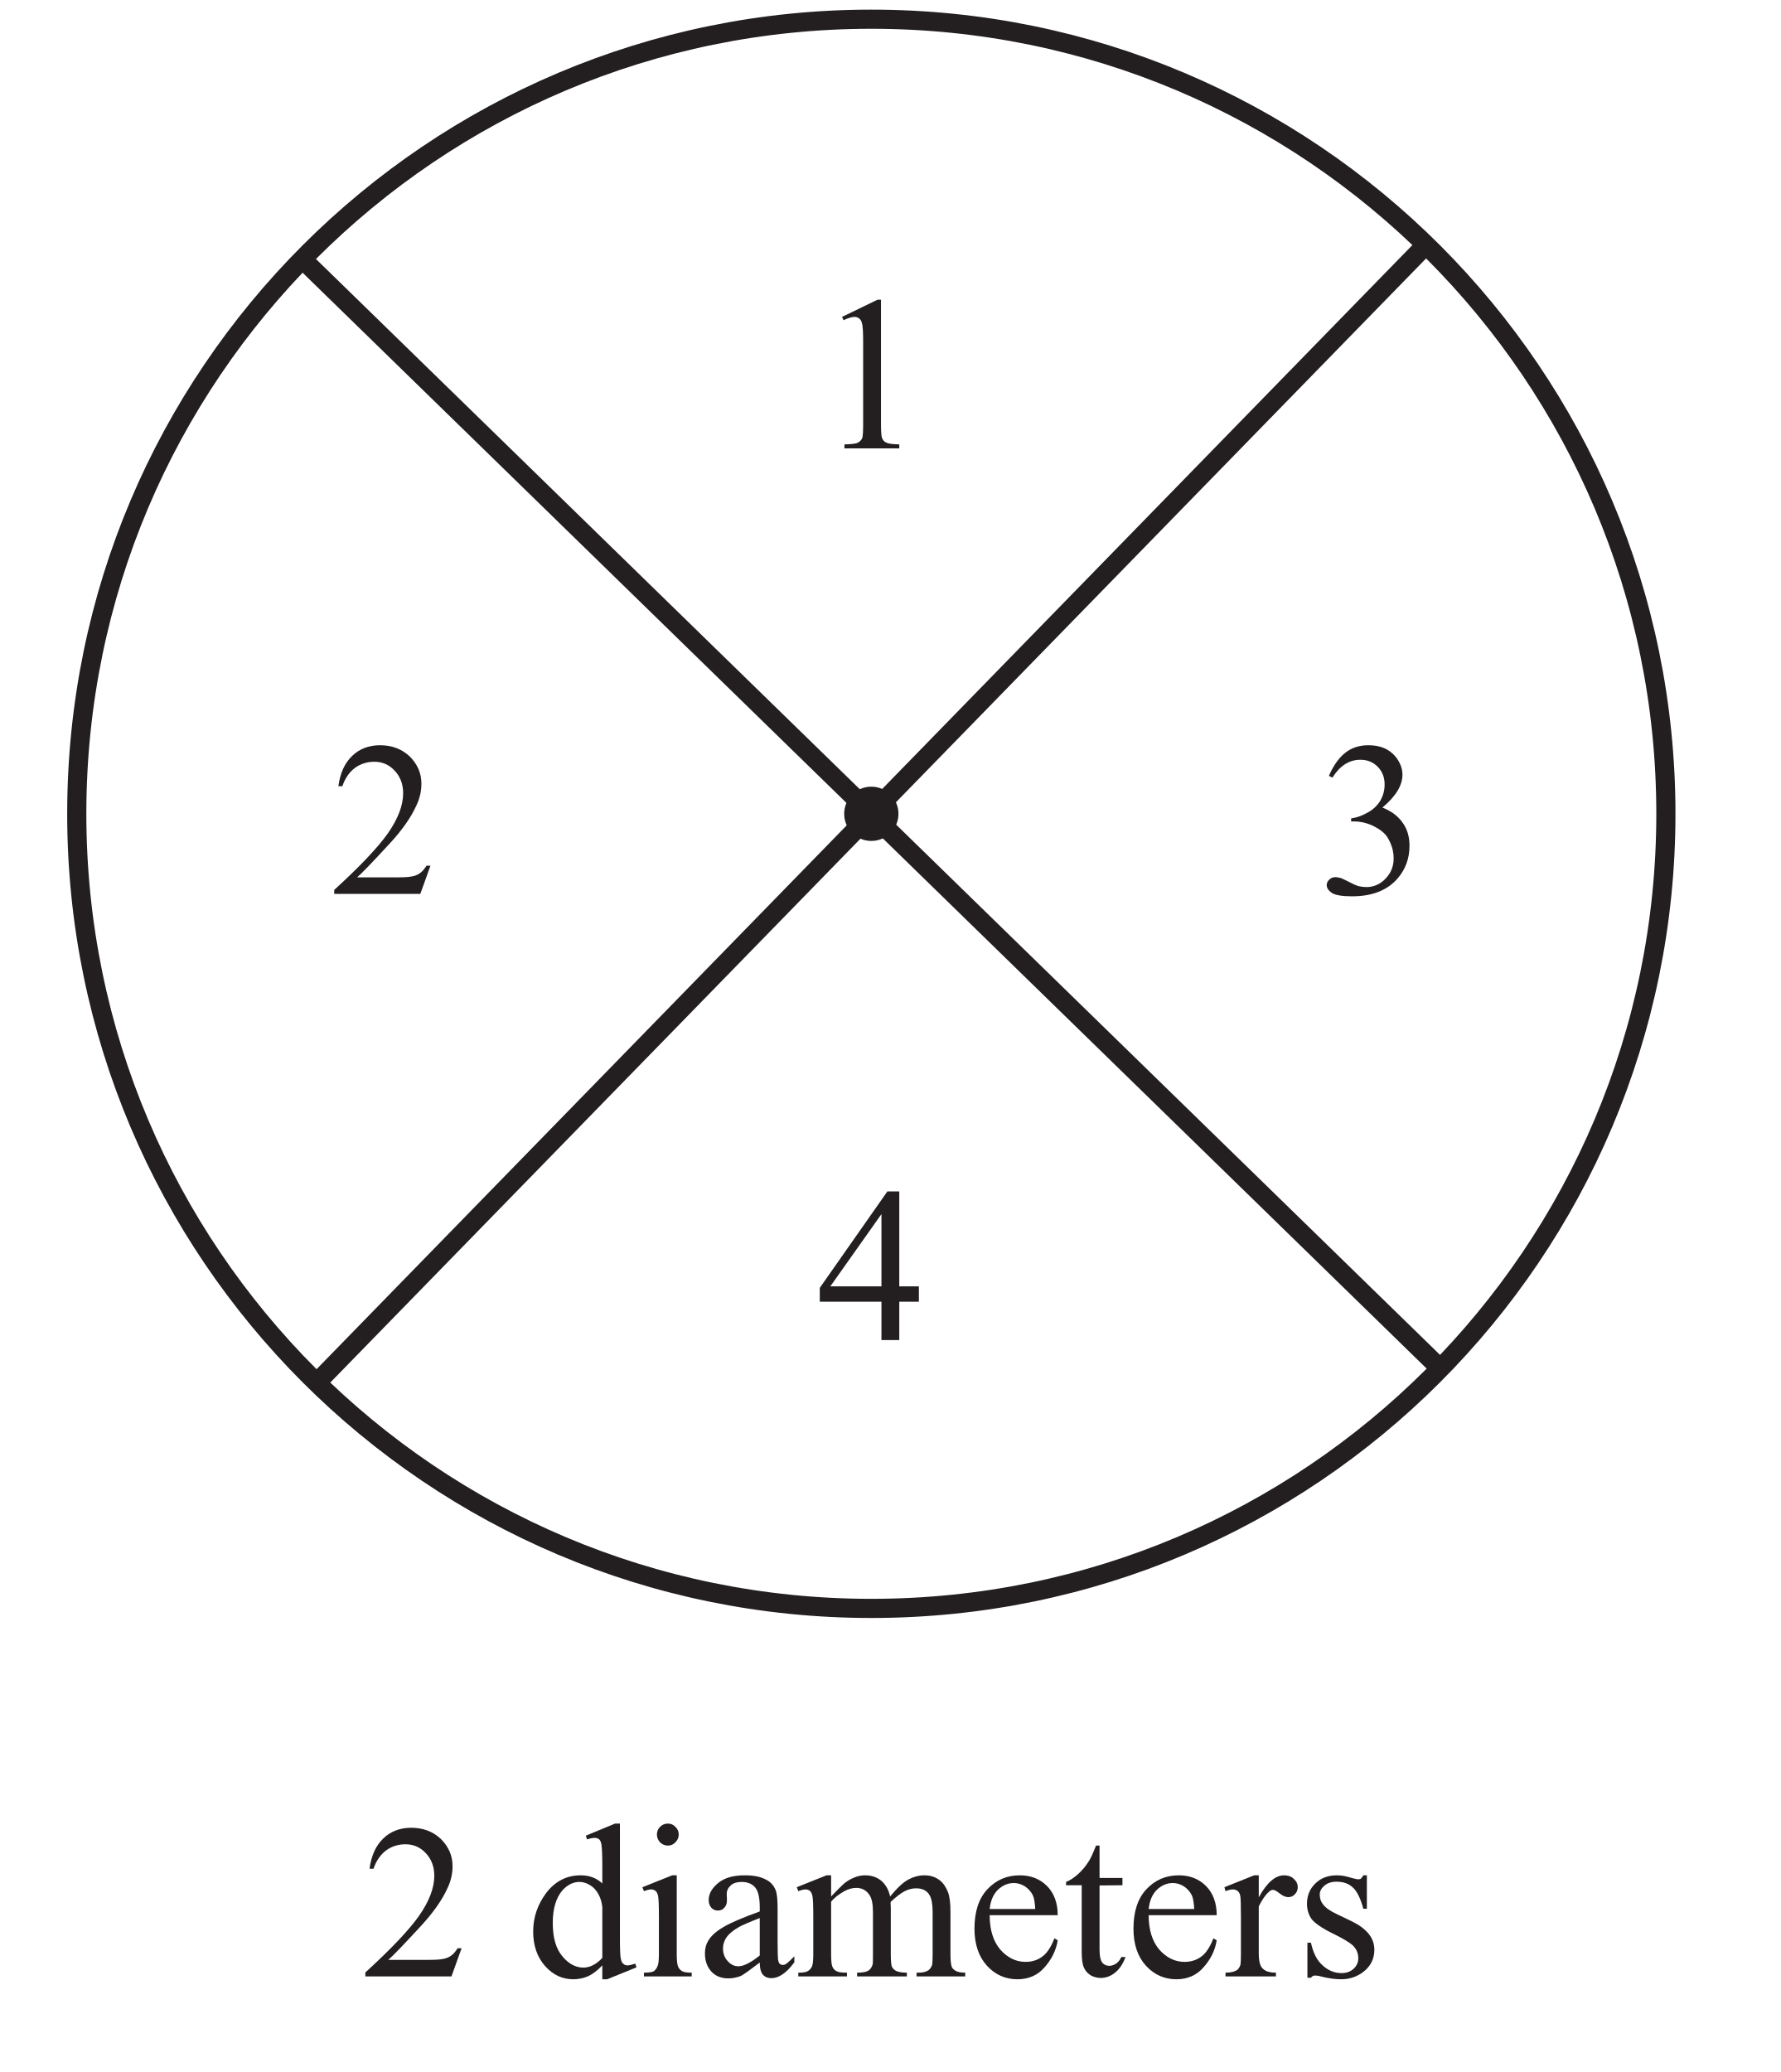
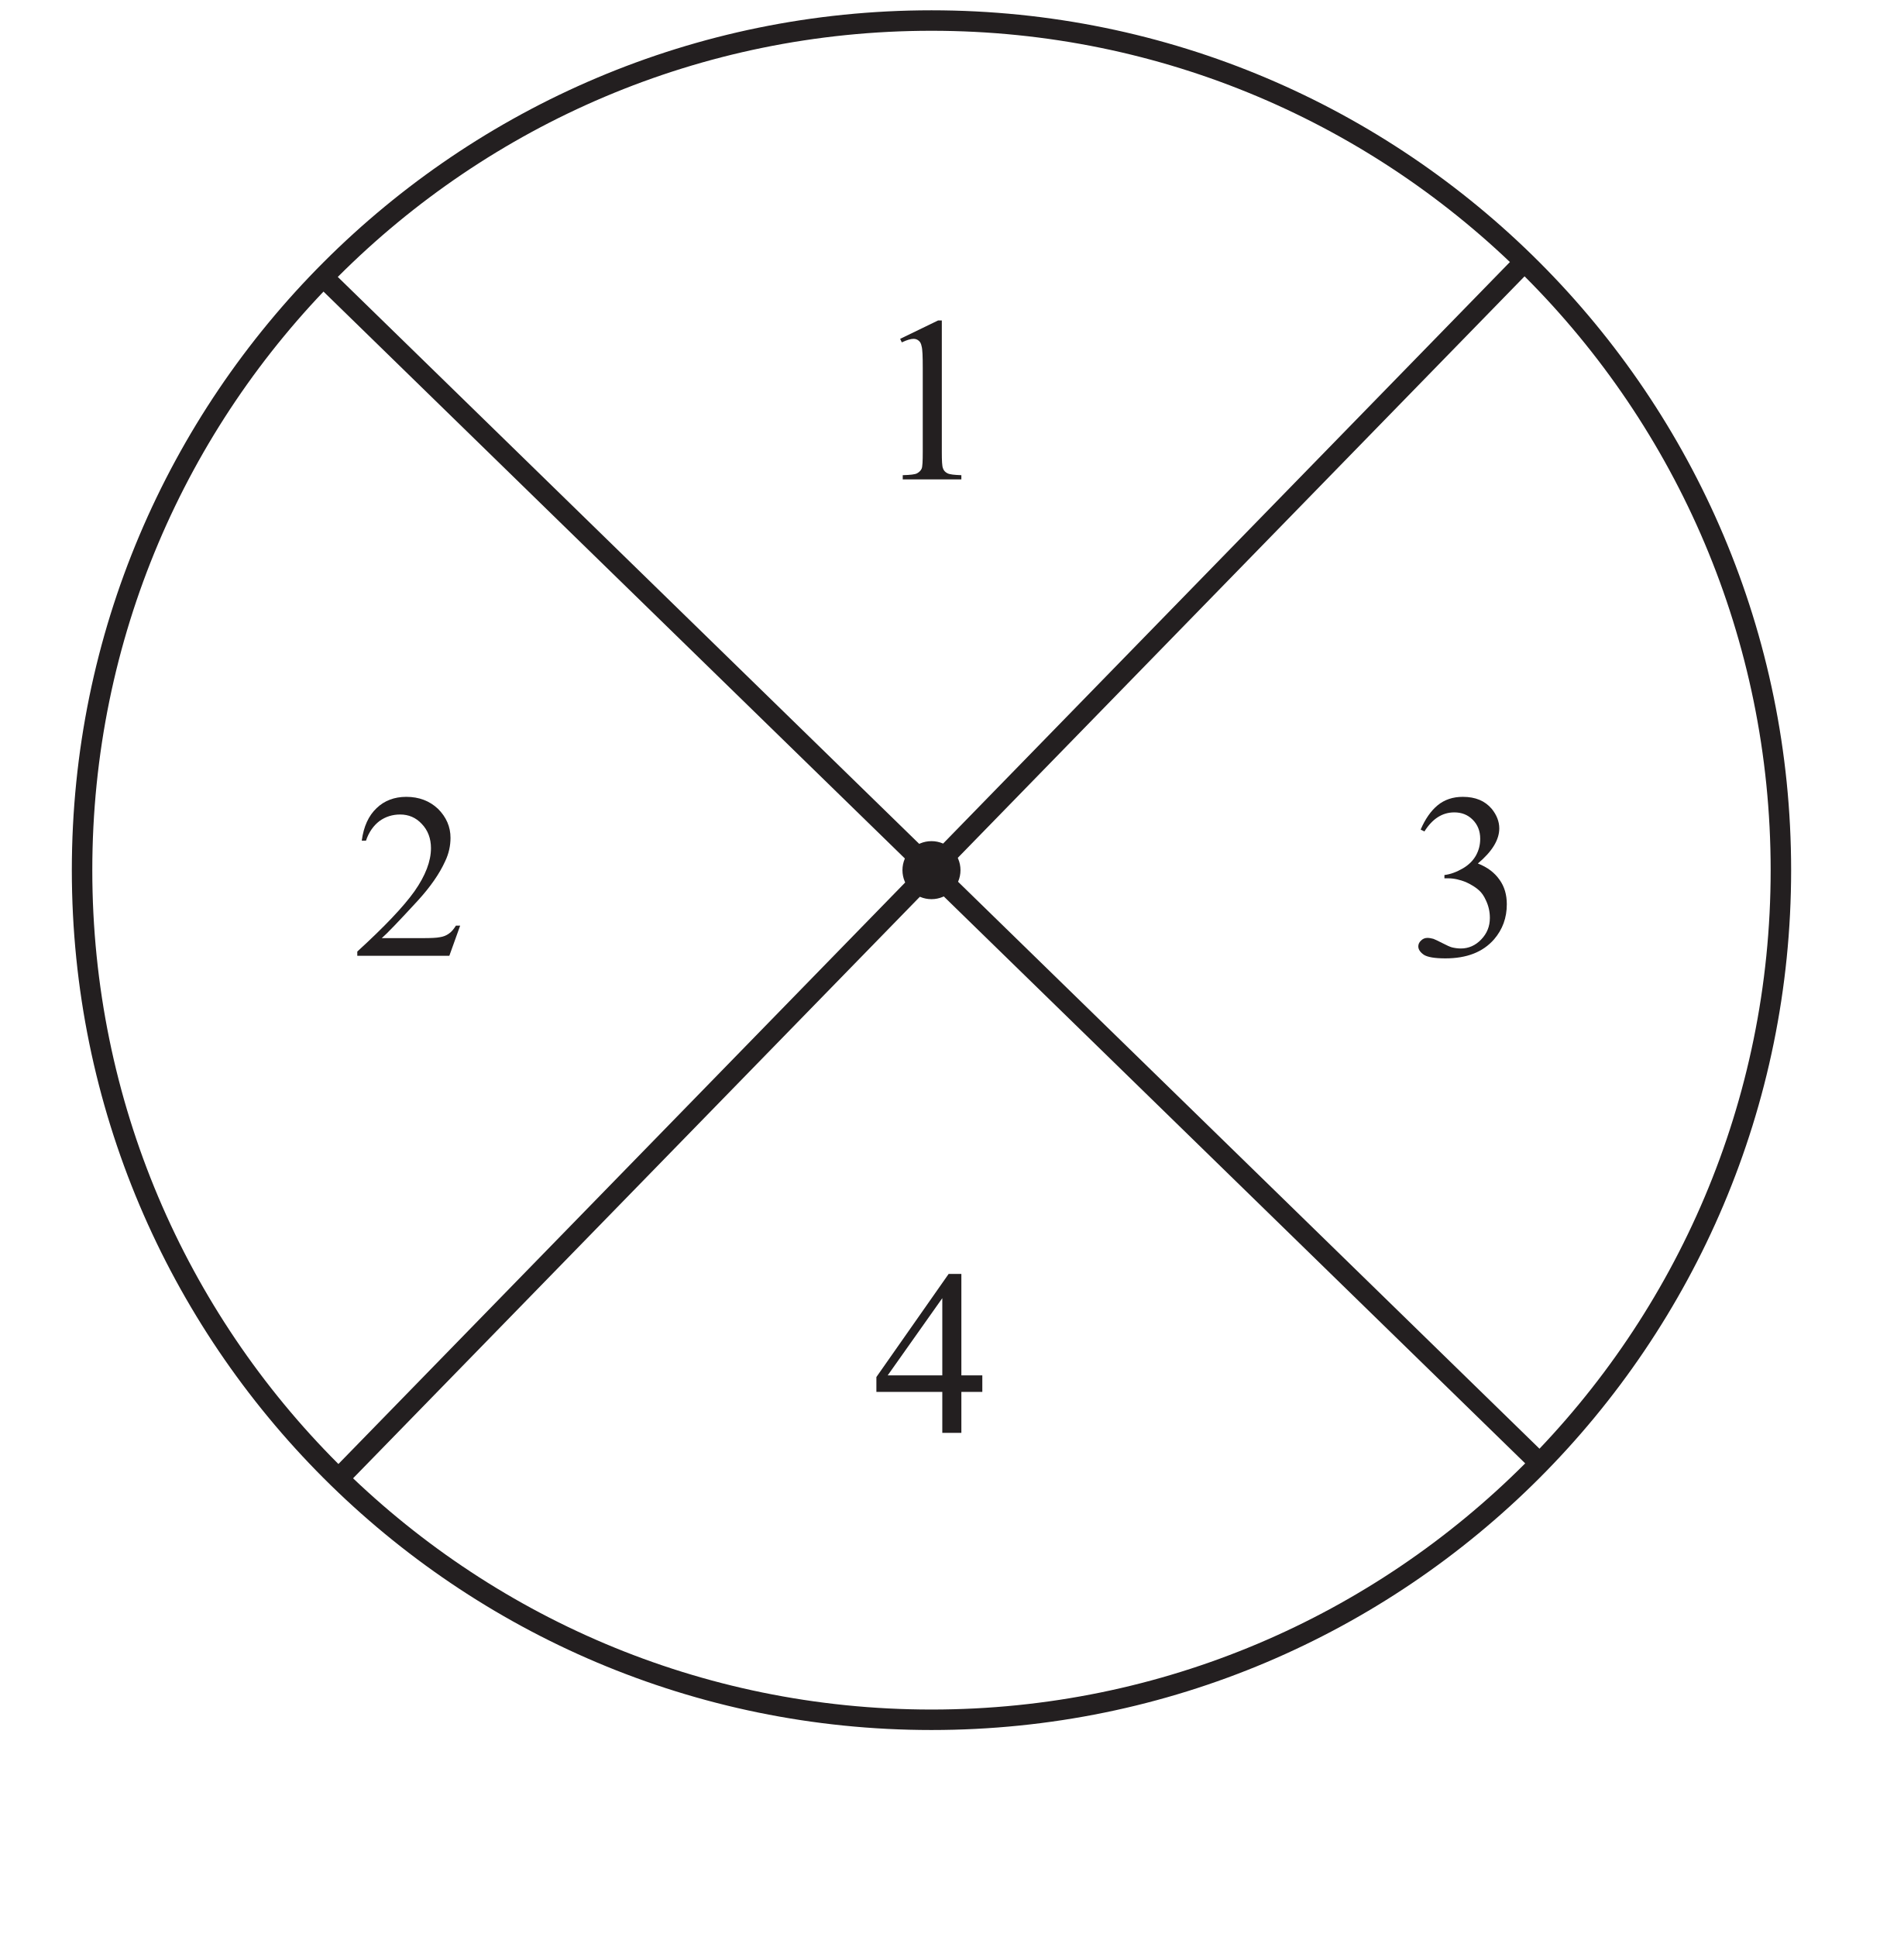
- <svg xmlns="http://www.w3.org/2000/svg" xmlns:xlink="http://www.w3.org/1999/xlink" data-id="0607_2022MJ_53_q02_diagram2" data-width-mm="32.81" data-height-mm="38.17" data-measure="false" data-source="0607/53 MJ 2022 p3" version="1.1" width="93" height="108.2" viewBox="0 0 93 108.2">
+ <svg xmlns="http://www.w3.org/2000/svg" xmlns:xlink="http://www.w3.org/1999/xlink" data-id="0607_2022MJ_53_q02_diagram2" data-width-mm="32.81" data-height-mm="33.37" data-measure="false" data-source="0607/53 MJ 2022 p3" version="1.1" width="93" height="94.6" viewBox="0 0 93 94.6">
  <defs>
    <clipPath id="clip_1">
-       <path transform="matrix(1,0,0,-1,-359.2,728.490)" d="M359.2 620.290H452.2V728.49H359.2Z" />
+       <path transform="matrix(1,0,0,-1,-359.2,728.49)" d="M359.2 633.89H452.2V728.49H359.2Z" />
    </clipPath>
    <clipPath id="clip_2">
-       <path transform="matrix(1,0,0,-1,-359.2,728.490)" d="M0 0H595.276V841.89H0Z" />
+       <path transform="matrix(1,0,0,-1,-359.2,728.49)" d="M0 0H595.276V841.89H0Z" />
    </clipPath>
    <clipPath id="clip_3">
-       <path transform="matrix(1,0,0,-1,-359.2,728.490)" d="M0 0H595.276V841.89H0Z" />
+       <path transform="matrix(1,0,0,-1,-359.2,728.49)" d="M0 0H595.276V841.89H0Z" />
    </clipPath>
    <clipPath id="clip_4">
-       <path transform="matrix(1,0,0,-1,-359.2,728.490)" d="M148.577 621.755H446.698V727.987H148.577Z" />
+       <path transform="matrix(1,0,0,-1,-359.2,728.49)" d="M148.577 621.755H446.698V727.987H148.577Z" />
    </clipPath>
    <clipPath id="clip_5">
-       <path transform="matrix(1,0,0,-1,-359.2,728.490)" d="M148.577 621.755H446.698V727.987H148.577Z" />
+       <path transform="matrix(1,0,0,-1,-359.2,728.49)" d="M148.577 621.755H446.698V727.987H148.577Z" />
    </clipPath>
    <clipPath id="clip_6">
-       <path transform="matrix(1,0,0,-1,-359.2,728.490)" d="M148.577 621.755H446.698V727.987H148.577Z" />
+       <path transform="matrix(1,0,0,-1,-359.2,728.49)" d="M148.577 621.755H446.698V727.987H148.577Z" />
    </clipPath>
    <clipPath id="clip_7">
-       <path transform="matrix(1,0,0,-1,-359.2,728.490)" d="M148.577 621.755H446.698V727.987H148.577Z" />
+       <path transform="matrix(1,0,0,-1,-359.2,728.49)" d="M148.577 621.755H446.698V727.987H148.577Z" />
    </clipPath>
+     <path id="font_8_20" d="M.117 .597 .278 .675H.294V.117C.294 .080 .295 .056 .299 .047 .302 .038 .308 .031 .318 .026 .328 .021 .347 .019 .377 .018V0H.128V.018C.160 .019 .180 .021 .189 .026 .198 .031 .204 .037 .208 .045 .212 .053 .213 .077 .213 .117V.474C.213 .522 .212 .553 .208 .566 .206 .577 .202 .584 .196 .589 .190 .594 .183 .597 .174 .597 .162 .597 .145 .592 .124 .582L.117 .597Z" />
    <path id="font_8_21" d="M.458 .128 .412 0H.021V.018C.136 .123 .217 .208 .264 .274 .311 .341 .334 .402 .334 .457 .334 .498 .321 .533 .295 .560 .270 .587 .239 .600 .203 .600 .171 .600 .141 .591 .115 .572 .090 .553 .070 .525 .058 .489H.040C.048 .549 .069 .595 .103 .627 .136 .659 .179 .675 .229 .675 .283 .675 .328 .658 .364 .624 .399 .589 .417 .548 .417 .501 .417 .468 .410 .434 .394 .401 .370 .348 .331 .292 .277 .233 .196 .145 .145 .092 .125 .075H.298C.333 .075 .358 .076 .372 .079 .386 .081 .399 .086 .410 .094 .422 .102 .431 .114 .440 .128H.458Z" />
-     <path id="font_8_3" d="" />
-     <path id="font_8_71" d="M.347 .050C.325 .027 .304 .011 .283 .001 .262-.008 .239-.013 .215-.013 .166-.013 .124 .006 .087 .047 .051 .088 .033 .140 .033 .204 .033 .268 .053 .327 .093 .380 .134 .433 .186 .459 .249 .459 .288 .459 .321 .447 .347 .422V.505C.347 .556 .345 .588 .343 .599 .341 .611 .337 .619 .332 .623 .326 .627 .320 .629 .312 .629 .304 .629 .292 .627 .278 .622L.272 .639 .405 .694H.427V.176C.427 .124 .428 .092 .431 .081 .433 .069 .437 .061 .443 .057 .448 .052 .454 .050 .461 .050 .470 .050 .482 .053 .497 .058L.502 .041 .369-.013H.347V.050M.347 .084V.314C.345 .336 .339 .356 .329 .374 .319 .392 .306 .406 .290 .415 .274 .425 .258 .429 .243 .429 .215 .429 .189 .416 .166 .391 .137 .357 .122 .308 .122 .243 .122 .177 .136 .127 .165 .092 .194 .057 .226 .040 .261 .040 .290 .040 .319 .054 .347 .084Z" />
-     <path id="font_8_76" d="M.145 .694C.158 .694 .170 .689 .179 .679 .189 .670 .194 .658 .194 .644 .194 .631 .189 .619 .179 .609 .170 .599 .158 .594 .145 .594 .131 .594 .119 .599 .109 .609 .100 .619 .095 .631 .095 .644 .095 .658 .100 .670 .109 .679 .119 .689 .131 .694 .145 .694M.185 .459V.101C.185 .073 .187 .054 .191 .045 .195 .035 .201 .029 .209 .024 .217 .019 .232 .017 .253 .017V0H.036V.017C.057 .017 .072 .019 .080 .023 .087 .028 .093 .035 .097 .045 .102 .054 .104 .073 .104 .101V.272C.104 .321 .103 .352 .100 .367 .097 .377 .094 .384 .089 .388 .084 .392 .077 .395 .069 .395 .060 .395 .049 .392 .036 .387L.029 .405 .164 .459H.185Z" />
-     <path id="font_8_68" d="M.284 .063C.238 .028 .209 .007 .198 .002 .180-.005 .161-.009 .142-.009 .111-.009 .085 .000 .065 .021 .045 .043 .035 .070 .035 .105 .035 .127 .040 .146 .050 .162 .063 .184 .086 .205 .119 .224 .152 .244 .207 .267 .284 .295V.313C.284 .357 .277 .388 .263 .404 .249 .421 .228 .429 .201 .429 .181 .429 .164 .424 .152 .413 .140 .402 .134 .389 .134 .375L.135 .346C.135 .331 .131 .320 .123 .312 .116 .303 .106 .299 .093 .299 .081 .299 .071 .304 .064 .312 .056 .321 .052 .332 .052 .347 .052 .375 .067 .401 .095 .424 .124 .448 .164 .459 .216 .459 .256 .459 .288 .453 .313 .439 .333 .429 .347 .414 .356 .392 .362 .378 .365 .350 .365 .306V.155C.365 .112 .366 .086 .367 .076 .369 .067 .371 .060 .375 .057 .379 .054 .383 .052 .388 .052 .393 .052 .398 .053 .402 .056 .409 .060 .422 .072 .441 .091V.064C.405 .015 .370-.008 .337-.008 .321-.008 .308-.003 .299 .007 .289 .018 .284 .037 .284 .063M.284 .095V.265C.235 .246 .203 .232 .189 .224 .163 .209 .145 .194 .134 .179 .123 .163 .117 .146 .117 .128 .117 .104 .124 .085 .138 .070 .152 .054 .168 .046 .187 .046 .211 .046 .244 .063 .284 .095Z" />
-     <path id="font_8_80" d="M.164 .363C.196 .396 .215 .415 .221 .420 .236 .433 .252 .442 .269 .449 .285 .456 .302 .459 .319 .459 .347 .459 .371 .451 .391 .435 .411 .418 .425 .395 .432 .363 .465 .403 .493 .429 .517 .441 .540 .453 .563 .459 .588 .459 .612 .459 .633 .453 .651 .441 .670 .429 .684 .409 .695 .382 .702 .363 .706 .333 .706 .293V.101C.706 .073 .708 .054 .712 .043 .715 .036 .721 .030 .730 .025 .739 .020 .753 .017 .773 .017V0H.552V.017H.562C.581 .017 .596 .021 .606 .028 .614 .034 .619 .042 .623 .053 .624 .059 .625 .075 .625 .101V.292C.625 .328 .620 .354 .611 .369 .599 .390 .578 .400 .550 .400 .533 .400 .516 .396 .498 .387 .481 .378 .460 .362 .435 .339L.434 .334 .435 .313V.101C.435 .070 .437 .051 .440 .044 .444 .036 .450 .030 .459 .025 .469 .020 .485 .017 .508 .017V0H.282V.017C.306 .017 .323 .020 .333 .026 .342 .032 .348 .041 .352 .052 .354 .058 .354 .074 .354 .101V.292C.354 .328 .349 .354 .338 .370 .324 .391 .304 .402 .278 .402 .261 .402 .243 .397 .226 .388 .199 .373 .178 .357 .164 .339V.101C.164 .072 .166 .052 .170 .044 .174 .035 .180 .028 .188 .024 .196 .019 .212 .017 .236 .017V0H.015V.017C.036 .017 .050 .019 .058 .024 .066 .028 .072 .035 .077 .045 .081 .054 .083 .073 .083 .101V.271C.083 .320 .082 .352 .079 .366 .076 .377 .073 .384 .068 .388 .063 .392 .056 .395 .048 .395 .039 .395 .028 .392 .015 .387L.008 .405 .143 .459H.164V.363Z" />
-     <path id="font_8_72" d="M.106 .278C.106 .212 .122 .160 .154 .122 .187 .085 .225 .066 .269 .066 .298 .066 .324 .074 .345 .090 .367 .106 .385 .134 .400 .173L.415 .164C.408 .119 .388 .078 .355 .041 .323 .004 .281-.013 .232-.013 .178-.013 .132 .007 .094 .048 .056 .090 .037 .146 .037 .217 .037 .293 .056 .353 .095 .395 .135 .438 .184 .459 .243 .459 .293 .459 .334 .443 .367 .410 .399 .377 .415 .333 .415 .278H.106M.106 .306H.313C.311 .335 .308 .355 .303 .366 .295 .384 .282 .398 .266 .409 .250 .419 .233 .424 .216 .424 .189 .424 .165 .414 .143 .393 .122 .372 .110 .343 .106 .306Z" />
-     <path id="font_8_87" d="M.161 .594V.447H.265V.414L.161 .413V.122C.161 .093 .165 .074 .173 .063 .181 .053 .192 .048 .205 .048 .216 .048 .226 .052 .236 .058 .246 .065 .254 .075 .260 .088H.279C.267 .056 .251 .032 .230 .016 .210 .000 .188-.007 .166-.007 .151-.007 .136-.003 .122 .004 .108 .013 .097 .024 .090 .040 .083 .055 .080 .079 .080 .112V.414H.009V.429C.027 .436 .045 .448 .064 .465 .083 .482 .100 .503 .114 .526 .122 .539 .132 .561 .145 .594H.161Z" />
-     <path id="font_8_85" d="M.162 .459V.359C.199 .426 .237 .459 .277 .459 .295 .459 .310 .454 .321 .443 .333 .432 .339 .420 .339 .405 .339 .393 .335 .382 .326 .373 .318 .364 .308 .360 .296 .360 .284 .360 .272 .365 .258 .376 .243 .388 .233 .393 .226 .393 .220 .393 .214 .390 .207 .383 .192 .370 .177 .348 .162 .318V.104C.162 .079 .165 .061 .171 .048 .175 .039 .183 .032 .193 .026 .204 .020 .220 .017 .240 .017V0H.011V.017C.034 .017 .050 .021 .062 .028 .070 .033 .075 .042 .079 .053 .080 .059 .081 .075 .081 .101V.273C.081 .325 .080 .356 .078 .366 .076 .376 .072 .383 .066 .388 .060 .392 .053 .395 .045 .395 .035 .395 .023 .392 .011 .387L.006 .405 .141 .459H.162Z" />
-     <path id="font_8_86" d="M.320 .459V.307H.304C.291 .355 .275 .387 .256 .404 .237 .422 .212 .430 .182 .430 .159 .430 .141 .424 .127 .412 .113 .400 .106 .387 .106 .372 .106 .354 .111 .339 .122 .326 .132 .312 .152 .298 .183 .283L.254 .249C.320 .216 .354 .174 .354 .121 .354 .081 .338 .048 .307 .023 .277-.001 .242-.013 .204-.013 .177-.013 .145-.009 .110 .000 .100 .003 .091 .004 .084 .004 .076 .004 .071 .000 .066-.006H.050V.153H.066C.076 .107 .093 .073 .119 .050 .144 .027 .173 .015 .205 .015 .228 .015 .246 .022 .260 .035 .274 .048 .281 .064 .281 .082 .281 .105 .273 .123 .258 .139 .242 .154 .210 .173 .163 .196 .116 .219 .085 .241 .070 .259 .056 .278 .048 .302 .048 .330 .048 .367 .061 .398 .086 .422 .111 .447 .144 .459 .184 .459 .202 .459 .223 .456 .248 .448 .265 .443 .276 .441 .281 .441 .286 .441 .291 .442 .293 .444 .296 .447 .300 .452 .304 .459H.320Z" />
-     <path id="font_8_20" d="M.117 .597 .278 .675H.294V.117C.294 .080 .295 .056 .299 .047 .302 .038 .308 .031 .318 .026 .328 .021 .347 .019 .377 .018V0H.128V.018C.160 .019 .180 .021 .189 .026 .198 .031 .204 .037 .208 .045 .212 .053 .213 .077 .213 .117V.474C.213 .522 .212 .553 .208 .566 .206 .577 .202 .584 .196 .589 .190 .594 .183 .597 .174 .597 .162 .597 .145 .592 .124 .582L.117 .597Z" />
    <path id="font_8_22" d="M.050 .536C.069 .580 .093 .615 .122 .639 .151 .663 .187 .675 .229 .675 .283 .675 .323 .658 .352 .624 .373 .598 .384 .570 .384 .541 .384 .493 .354 .443 .293 .392 .334 .376 .364 .353 .385 .323 .406 .294 .416 .259 .416 .219 .416 .161 .398 .112 .362 .070 .314 .015 .245-.011 .155-.011 .111-.011 .080-.006 .064 .004 .048 .015 .040 .027 .040 .040 .040 .049 .044 .058 .052 .065 .059 .072 .068 .076 .079 .076 .087 .076 .096 .074 .104 .072 .110 .070 .122 .064 .142 .054 .161 .044 .175 .038 .182 .036 .194 .033 .207 .031 .221 .031 .254 .031 .283 .044 .307 .069 .332 .095 .344 .125 .344 .161 .344 .186 .339 .211 .327 .236 .319 .254 .309 .268 .299 .277 .285 .290 .266 .302 .242 .313 .217 .323 .192 .329 .167 .329H.151V.343C.177 .346 .203 .356 .229 .371 .255 .386 .273 .405 .285 .426 .297 .448 .303 .471 .303 .497 .303 .530 .292 .557 .271 .578 .250 .599 .224 .609 .193 .609 .142 .609 .100 .582 .066 .528L.050 .536Z" />
    <path id="font_8_23" d="M.465 .244V.174H.376V0H.295V.174H.015V.237L.322 .675H.376V.244H.465M.295 .244V.572L.063 .244H.295Z" />
    <clipPath id="clip_9">
-       <path transform="matrix(1,0,0,-1,-359.2,728.490)" d="M367.43 430.34H498.244V561.154H367.43Z" />
+       <path transform="matrix(1,0,0,-1,-359.2,728.49)" d="M367.43 430.34H498.244V561.154H367.43Z" />
    </clipPath>
  </defs>
  <g clip-path="url(#clip_1)">
    <g clip-path="url(#clip_2)">
      <g clip-path="url(#clip_3)" />
      <g clip-path="url(#clip_4)">
        <path transform="matrix(1,0,0,-1,-127.134,42.497)" stroke-width="1" stroke-linecap="butt" stroke-miterlimit="4" stroke-linejoin="miter" fill="none" stroke="#231f20" d="M0 0C0-22.916-18.577-41.494-41.494-41.494-64.41-41.494-82.988-22.916-82.988 0-82.988 22.916-64.41 41.494-41.494 41.494-18.577 41.494 0 22.916 0 0Z" />
      </g>
      <g clip-path="url(#clip_5)" />
      <g clip-path="url(#clip_6)">
        <path transform="matrix(1,0,0,-1,86.997,42.497)" stroke-width="1" stroke-linecap="butt" stroke-miterlimit="4" stroke-linejoin="miter" fill="none" stroke="#231f20" d="M0 0C0-22.916-18.577-41.494-41.494-41.494-64.41-41.494-82.988-22.916-82.988 0-82.988 22.916-64.41 41.494-41.494 41.494-18.577 41.494 0 22.916 0 0Z" />
        <path transform="matrix(1,0,0,-1,46.920,42.497)" d="M0 0C0-.783-.635-1.417-1.417-1.417-2.2-1.417-2.835-.783-2.835 0-2.835 .783-2.2 1.417-1.417 1.417-.635 1.417 0 .783 0 0" fill="#231f20" />
      </g>
-       <g clip-path="url(#clip_7)">
-         <use data-text="2" xlink:href="#font_8_21" transform="matrix(11.5,0,0,-11.5,18.839,103.208)" fill="#231f20" />
-         <use data-text="d" xlink:href="#font_8_71" transform="matrix(11.5,0,0,-11.5,27.464,103.208)" fill="#231f20" />
-         <use data-text="i" xlink:href="#font_8_76" transform="matrix(11.5,0,0,-11.5,33.214,103.208)" fill="#231f20" />
-         <use data-text="a" xlink:href="#font_8_68" transform="matrix(11.5,0,0,-11.5,36.411,103.208)" fill="#231f20" />
-         <use data-text="m" xlink:href="#font_8_80" transform="matrix(11.5,0,0,-11.5,41.517,103.208)" fill="#231f20" />
-         <use data-text="e" xlink:href="#font_8_72" transform="matrix(11.5,0,0,-11.5,50.464,103.208)" fill="#231f20" />
-         <use data-text="t" xlink:href="#font_8_87" transform="matrix(11.5,0,0,-11.5,55.570,103.208)" fill="#231f20" />
-         <use data-text="e" xlink:href="#font_8_72" transform="matrix(11.5,0,0,-11.5,58.767,103.208)" fill="#231f20" />
-         <use data-text="r" xlink:href="#font_8_85" transform="matrix(11.5,0,0,-11.5,63.873,103.208)" fill="#231f20" />
-         <use data-text="s" xlink:href="#font_8_86" transform="matrix(11.5,0,0,-11.5,67.702,103.208)" fill="#231f20" />
-       </g>
+       <g clip-path="url(#clip_7)" />
      <path transform="matrix(1,0,0,-1,16.536,72.211)" stroke-width="1" stroke-linecap="butt" stroke-miterlimit="4" stroke-linejoin="miter" fill="none" stroke="#231f20" d="M0 0 57.935 59.428" />
-       <path transform="matrix(1,0,0,-1,75.217,71.465)" stroke-width="1" stroke-linecap="butt" stroke-miterlimit="4" stroke-linejoin="miter" fill="none" stroke="#231f20" d="M0 0-59.428 57.935" />
+       <path transform="matrix(1,0,0,-1,75.217,71.464)" stroke-width="1" stroke-linecap="butt" stroke-miterlimit="4" stroke-linejoin="miter" fill="none" stroke="#231f20" d="M0 0-59.428 57.935" />
      <use data-text="1" xlink:href="#font_8_20" transform="matrix(11.5,0,0,-11.5,42.627,23.414)" fill="#231f20" />
      <use data-text="2" xlink:href="#font_8_21" transform="matrix(11.5,0,0,-11.5,17.212,46.679)" fill="#231f20" />
      <use data-text="3" xlink:href="#font_8_22" transform="matrix(11.5,0,0,-11.5,68.824,46.679)" fill="#231f20" />
      <use data-text="4" xlink:href="#font_8_23" transform="matrix(11.5,0,0,-11.5,42.639,69.978)" fill="#231f20" />
      <g clip-path="url(#clip_9)" />
    </g>
  </g>
</svg>
